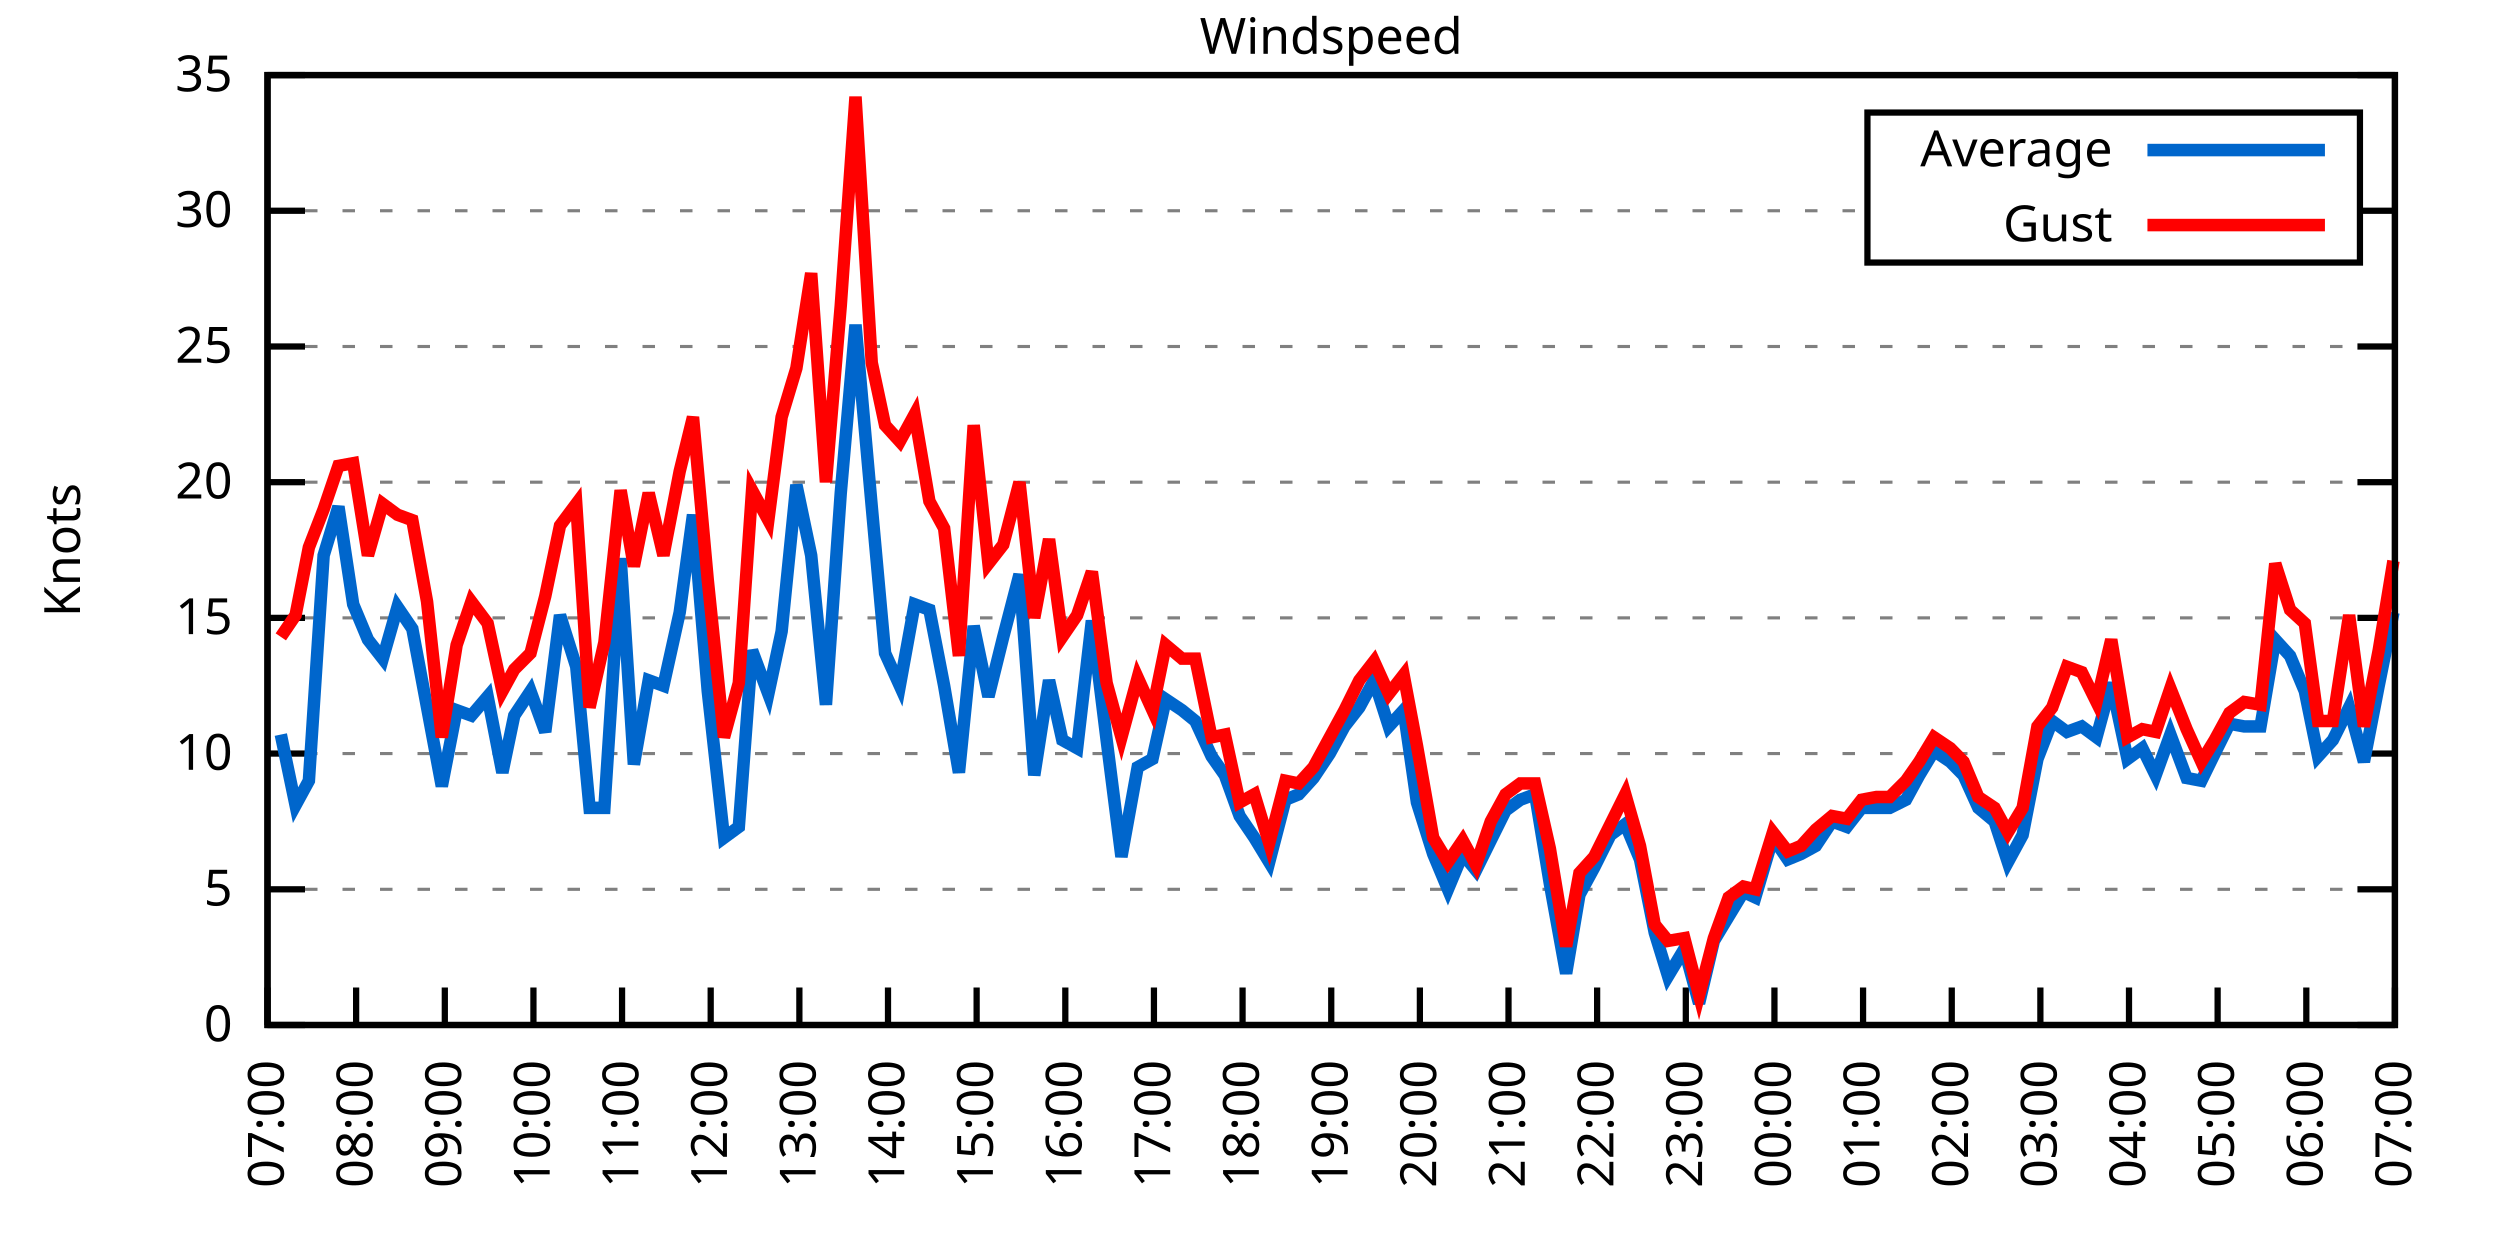
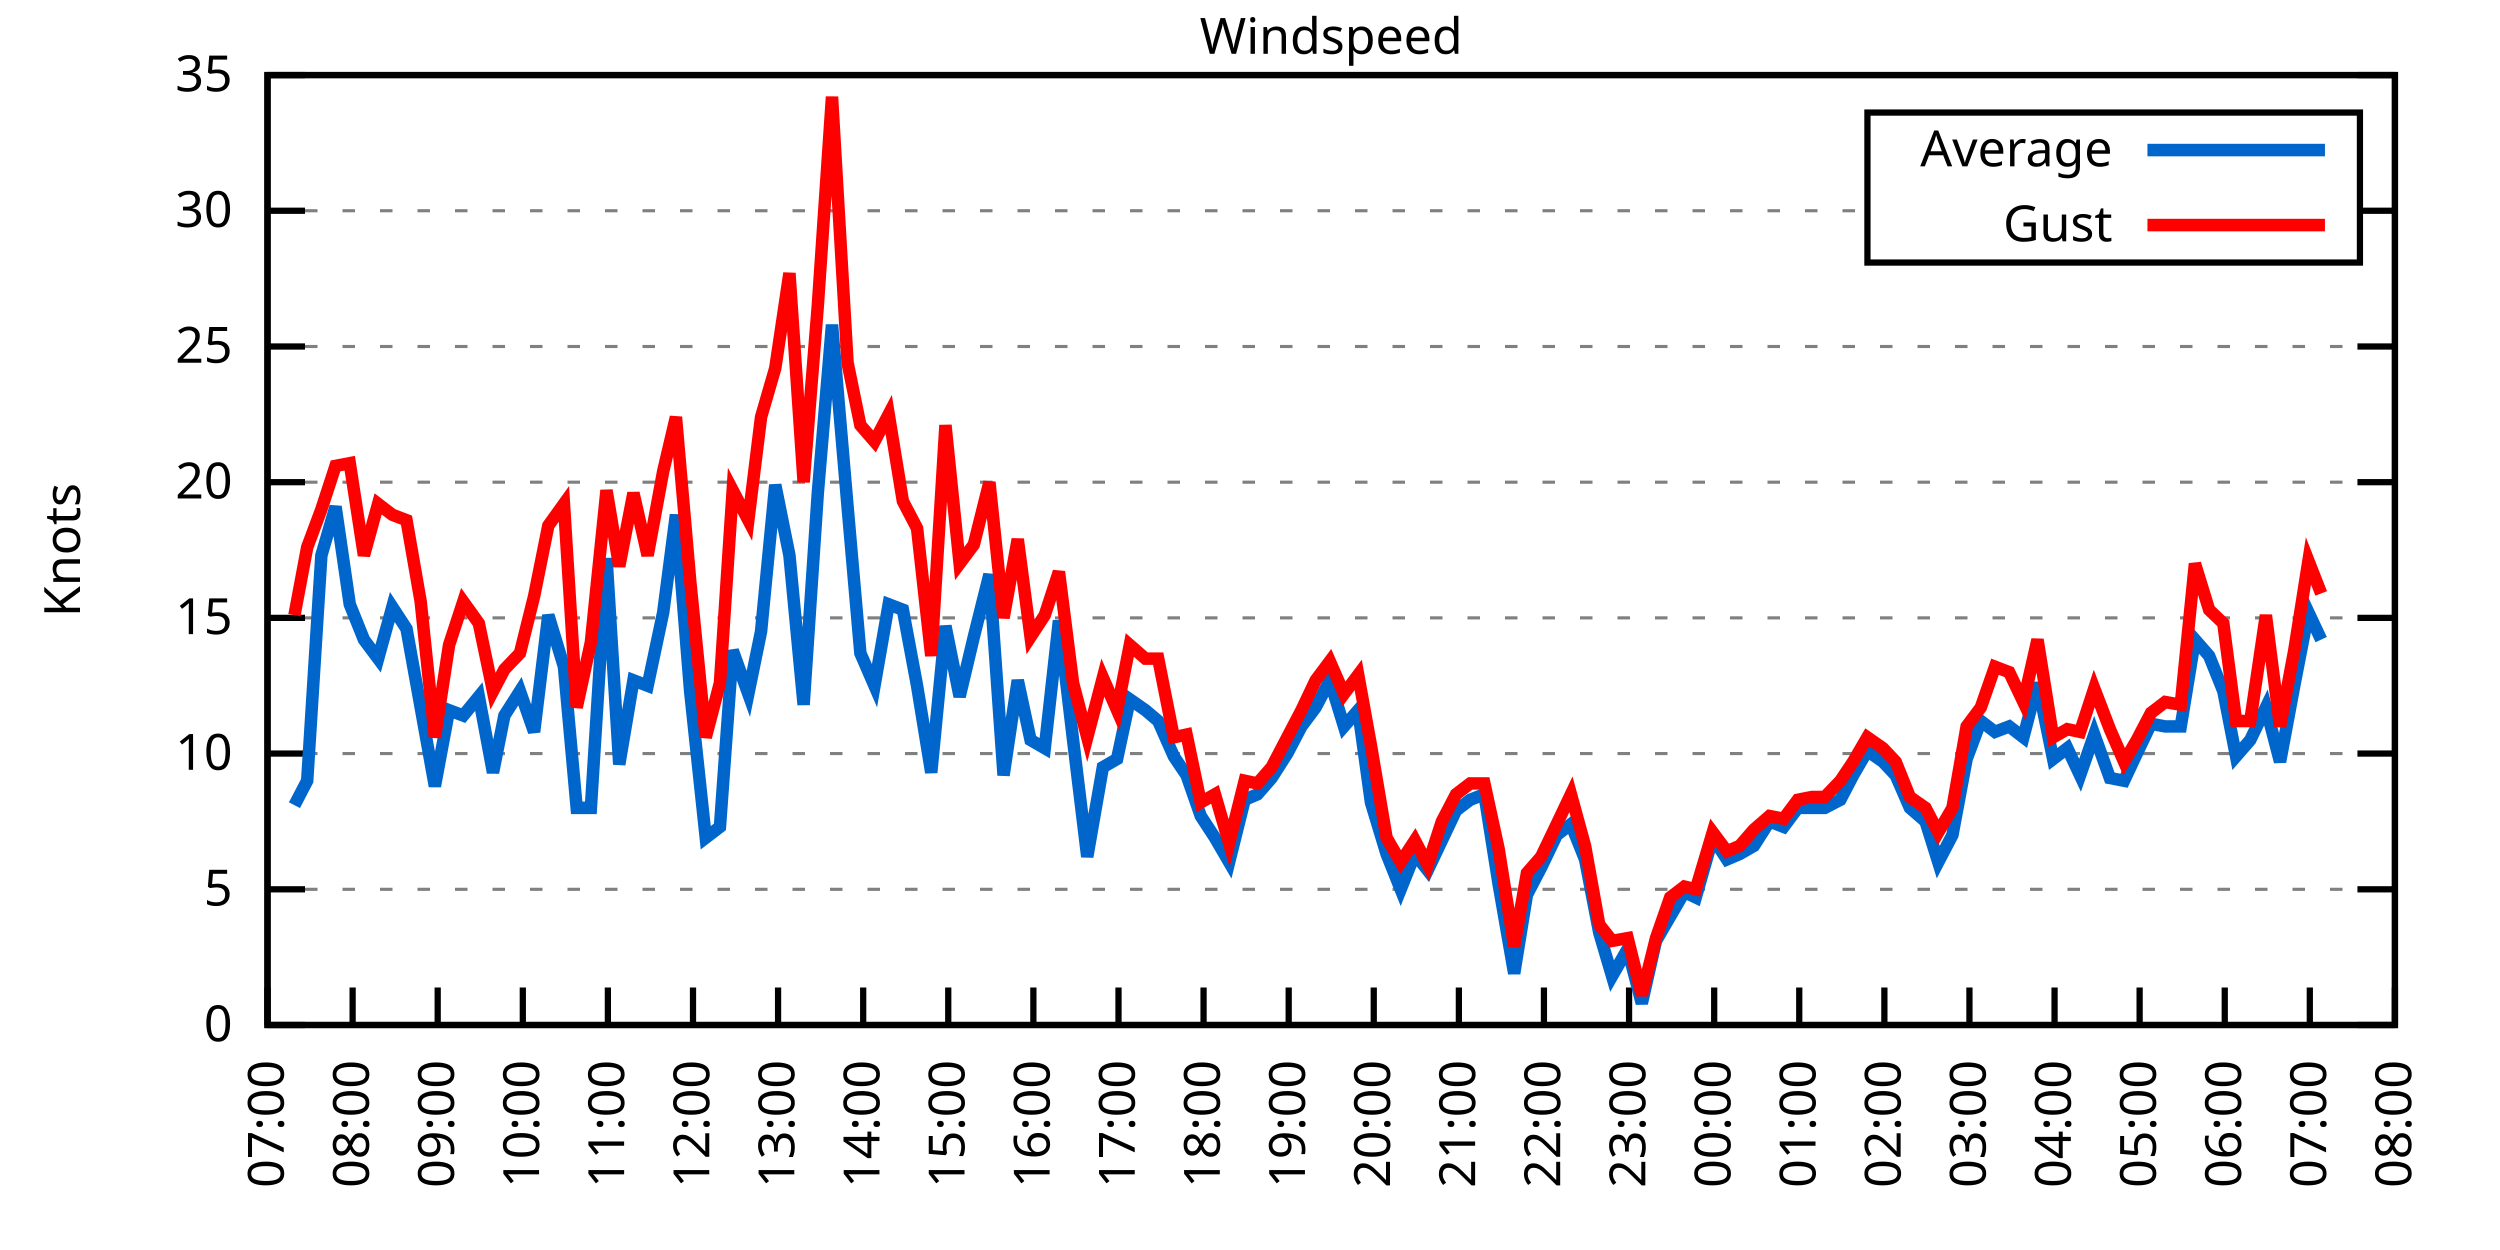
<svg xmlns="http://www.w3.org/2000/svg" xmlns:xlink="http://www.w3.org/1999/xlink" width="400" height="200" viewBox="0 0 400 200">
  <g id="gnuplot_canvas">
    <rect x="0" y="0" width="400" height="200" fill="none" />
    <defs>
      <circle id="gpDot" r="0.5" stroke-width="0.5" stroke="currentColor" />
      <path id="gpPt0" stroke-width="0.333" stroke="currentColor" d="M-1,0 h2 M0,-1 v2" />
      <path id="gpPt1" stroke-width="0.333" stroke="currentColor" d="M-1,-1 L1,1 M1,-1 L-1,1" />
      <path id="gpPt2" stroke-width="0.333" stroke="currentColor" d="M-1,0 L1,0 M0,-1 L0,1 M-1,-1 L1,1 M-1,1 L1,-1" />
      <rect id="gpPt3" stroke-width="0.333" stroke="currentColor" x="-1" y="-1" width="2" height="2" />
      <rect id="gpPt4" stroke-width="0.333" stroke="currentColor" fill="currentColor" x="-1" y="-1" width="2" height="2" />
      <circle id="gpPt5" stroke-width="0.333" stroke="currentColor" cx="0" cy="0" r="1" />
      <use xlink:href="#gpPt5" id="gpPt6" fill="currentColor" stroke="none" />
      <path id="gpPt7" stroke-width="0.333" stroke="currentColor" d="M0,-1.33 L-1.33,0.67 L1.33,0.67 z" />
      <use xlink:href="#gpPt7" id="gpPt8" fill="currentColor" stroke="none" />
      <use xlink:href="#gpPt7" id="gpPt9" stroke="currentColor" transform="rotate(180)" />
      <use xlink:href="#gpPt9" id="gpPt10" fill="currentColor" stroke="none" />
      <use xlink:href="#gpPt3" id="gpPt11" stroke="currentColor" transform="rotate(45)" />
      <use xlink:href="#gpPt11" id="gpPt12" fill="currentColor" stroke="none" />
      <path id="gpPt13" stroke-width="0.333" stroke="currentColor" d="M0,1.330 L1.265,0.411 L0.782,-1.067 L-0.782,-1.076 L-1.265,0.411 z" />
      <use xlink:href="#gpPt13" id="gpPt14" fill="currentColor" stroke="none" />
      <filter id="textbox" filterUnits="objectBoundingBox" x="0" y="0" height="1" width="1">
        <feFlood flood-color="white" flood-opacity="1" result="bgnd" />
        <feComposite in="SourceGraphic" in2="bgnd" operator="atop" />
      </filter>
      <filter id="greybox" filterUnits="objectBoundingBox" x="0" y="0" height="1" width="1">
        <feFlood flood-color="lightgrey" flood-opacity="1" result="grey" />
        <feComposite in="SourceGraphic" in2="grey" operator="atop" />
      </filter>
    </defs>
    <g fill="none" color="white" stroke="currentColor" stroke-width="1.00" stroke-linecap="butt" stroke-linejoin="miter">
</g>
    <g fill="none" color="black" stroke="currentColor" stroke-width="1.00" stroke-linecap="butt" stroke-linejoin="miter">
      <g stroke="none" shape-rendering="crispEdges">
        <polygon fill="rgb(255, 255, 255)" points="42.80,164.00 383.18,164.00 383.18,12.02 42.80,12.02 " />
      </g>
    </g>
    <g fill="none" color="black" stroke="currentColor" stroke-width="1.00" stroke-linecap="butt" stroke-linejoin="miter">
</g>
    <g fill="none" color="black" stroke="black" stroke-width="0.50" stroke-linecap="butt" stroke-linejoin="miter">
</g>
    <g fill="none" color="gray" stroke="currentColor" stroke-width="0.50" stroke-linecap="butt" stroke-linejoin="miter">
      <path stroke="gray" stroke-dasharray="2,4" class="gridline" d="M42.80,164.00 L383.19,164.00  " />
    </g>
    <g fill="none" color="gray" stroke="gray" stroke-width="1.00" stroke-linecap="butt" stroke-linejoin="miter">
</g>
    <g fill="none" color="black" stroke="currentColor" stroke-width="1.00" stroke-linecap="butt" stroke-linejoin="miter">
      <path stroke="black" d="M42.80,164.00 L48.80,164.00 M383.19,164.00 L377.19,164.00  " />
      <g transform="translate(37.20,166.60)" stroke="none" fill="black" font-family="Sans" font-size="8.00" text-anchor="end">
        <text>
          <tspan font-family="Sans"> 0</tspan>
        </text>
      </g>
    </g>
    <g fill="none" color="black" stroke="currentColor" stroke-width="1.00" stroke-linecap="butt" stroke-linejoin="miter">
</g>
    <g fill="none" color="black" stroke="black" stroke-width="0.50" stroke-linecap="butt" stroke-linejoin="miter">
</g>
    <g fill="none" color="gray" stroke="currentColor" stroke-width="0.50" stroke-linecap="butt" stroke-linejoin="miter">
      <path stroke="gray" stroke-dasharray="2,4" class="gridline" d="M42.80,142.29 L383.19,142.29  " />
    </g>
    <g fill="none" color="gray" stroke="gray" stroke-width="1.00" stroke-linecap="butt" stroke-linejoin="miter">
</g>
    <g fill="none" color="black" stroke="currentColor" stroke-width="1.00" stroke-linecap="butt" stroke-linejoin="miter">
      <path stroke="black" d="M42.80,142.29 L48.80,142.29 M383.19,142.29 L377.19,142.29  " />
      <g transform="translate(37.20,144.89)" stroke="none" fill="black" font-family="Sans" font-size="8.00" text-anchor="end">
        <text>
          <tspan font-family="Sans"> 5</tspan>
        </text>
      </g>
    </g>
    <g fill="none" color="black" stroke="currentColor" stroke-width="1.00" stroke-linecap="butt" stroke-linejoin="miter">
</g>
    <g fill="none" color="black" stroke="black" stroke-width="0.50" stroke-linecap="butt" stroke-linejoin="miter">
</g>
    <g fill="none" color="gray" stroke="currentColor" stroke-width="0.50" stroke-linecap="butt" stroke-linejoin="miter">
      <path stroke="gray" stroke-dasharray="2,4" class="gridline" d="M42.80,120.57 L383.19,120.57  " />
    </g>
    <g fill="none" color="gray" stroke="gray" stroke-width="1.00" stroke-linecap="butt" stroke-linejoin="miter">
</g>
    <g fill="none" color="black" stroke="currentColor" stroke-width="1.00" stroke-linecap="butt" stroke-linejoin="miter">
      <path stroke="black" d="M42.80,120.57 L48.80,120.57 M383.19,120.57 L377.19,120.57  " />
      <g transform="translate(37.20,123.17)" stroke="none" fill="black" font-family="Sans" font-size="8.00" text-anchor="end">
        <text>
          <tspan font-family="Sans"> 10</tspan>
        </text>
      </g>
    </g>
    <g fill="none" color="black" stroke="currentColor" stroke-width="1.00" stroke-linecap="butt" stroke-linejoin="miter">
</g>
    <g fill="none" color="black" stroke="black" stroke-width="0.50" stroke-linecap="butt" stroke-linejoin="miter">
</g>
    <g fill="none" color="gray" stroke="currentColor" stroke-width="0.50" stroke-linecap="butt" stroke-linejoin="miter">
      <path stroke="gray" stroke-dasharray="2,4" class="gridline" d="M42.80,98.86 L383.19,98.86  " />
    </g>
    <g fill="none" color="gray" stroke="gray" stroke-width="1.00" stroke-linecap="butt" stroke-linejoin="miter">
</g>
    <g fill="none" color="black" stroke="currentColor" stroke-width="1.00" stroke-linecap="butt" stroke-linejoin="miter">
      <path stroke="black" d="M42.80,98.86 L48.80,98.86 M383.19,98.86 L377.19,98.86  " />
      <g transform="translate(37.20,101.46)" stroke="none" fill="black" font-family="Sans" font-size="8.00" text-anchor="end">
        <text>
          <tspan font-family="Sans"> 15</tspan>
        </text>
      </g>
    </g>
    <g fill="none" color="black" stroke="currentColor" stroke-width="1.00" stroke-linecap="butt" stroke-linejoin="miter">
</g>
    <g fill="none" color="black" stroke="black" stroke-width="0.50" stroke-linecap="butt" stroke-linejoin="miter">
</g>
    <g fill="none" color="gray" stroke="currentColor" stroke-width="0.50" stroke-linecap="butt" stroke-linejoin="miter">
      <path stroke="gray" stroke-dasharray="2,4" class="gridline" d="M42.80,77.15 L383.19,77.15  " />
    </g>
    <g fill="none" color="gray" stroke="gray" stroke-width="1.00" stroke-linecap="butt" stroke-linejoin="miter">
</g>
    <g fill="none" color="black" stroke="currentColor" stroke-width="1.00" stroke-linecap="butt" stroke-linejoin="miter">
      <path stroke="black" d="M42.80,77.15 L48.80,77.15 M383.19,77.15 L377.19,77.15  " />
      <g transform="translate(37.20,79.75)" stroke="none" fill="black" font-family="Sans" font-size="8.00" text-anchor="end">
        <text>
          <tspan font-family="Sans"> 20</tspan>
        </text>
      </g>
    </g>
    <g fill="none" color="black" stroke="currentColor" stroke-width="1.00" stroke-linecap="butt" stroke-linejoin="miter">
</g>
    <g fill="none" color="black" stroke="black" stroke-width="0.50" stroke-linecap="butt" stroke-linejoin="miter">
</g>
    <g fill="none" color="gray" stroke="currentColor" stroke-width="0.50" stroke-linecap="butt" stroke-linejoin="miter">
      <path stroke="gray" stroke-dasharray="2,4" class="gridline" d="M42.80,55.44 L383.19,55.44  " />
    </g>
    <g fill="none" color="gray" stroke="gray" stroke-width="1.00" stroke-linecap="butt" stroke-linejoin="miter">
</g>
    <g fill="none" color="black" stroke="currentColor" stroke-width="1.00" stroke-linecap="butt" stroke-linejoin="miter">
      <path stroke="black" d="M42.80,55.44 L48.80,55.44 M383.19,55.44 L377.19,55.44  " />
      <g transform="translate(37.20,58.04)" stroke="none" fill="black" font-family="Sans" font-size="8.00" text-anchor="end">
        <text>
          <tspan font-family="Sans"> 25</tspan>
        </text>
      </g>
    </g>
    <g fill="none" color="black" stroke="currentColor" stroke-width="1.00" stroke-linecap="butt" stroke-linejoin="miter">
</g>
    <g fill="none" color="black" stroke="black" stroke-width="0.50" stroke-linecap="butt" stroke-linejoin="miter">
</g>
    <g fill="none" color="gray" stroke="currentColor" stroke-width="0.50" stroke-linecap="butt" stroke-linejoin="miter">
      <path stroke="gray" stroke-dasharray="2,4" class="gridline" d="M42.80,33.72 L298.79,33.72 M377.59,33.72 L383.19,33.72  " />
    </g>
    <g fill="none" color="gray" stroke="gray" stroke-width="1.00" stroke-linecap="butt" stroke-linejoin="miter">
</g>
    <g fill="none" color="black" stroke="currentColor" stroke-width="1.00" stroke-linecap="butt" stroke-linejoin="miter">
      <path stroke="black" d="M42.80,33.72 L48.80,33.72 M383.19,33.72 L377.19,33.72  " />
      <g transform="translate(37.20,36.32)" stroke="none" fill="black" font-family="Sans" font-size="8.00" text-anchor="end">
        <text>
          <tspan font-family="Sans"> 30</tspan>
        </text>
      </g>
    </g>
    <g fill="none" color="black" stroke="currentColor" stroke-width="1.00" stroke-linecap="butt" stroke-linejoin="miter">
</g>
    <g fill="none" color="black" stroke="black" stroke-width="0.50" stroke-linecap="butt" stroke-linejoin="miter">
</g>
    <g fill="none" color="gray" stroke="currentColor" stroke-width="0.50" stroke-linecap="butt" stroke-linejoin="miter">
      <path stroke="gray" stroke-dasharray="2,4" class="gridline" d="M42.80,12.01 L383.19,12.01  " />
    </g>
    <g fill="none" color="gray" stroke="gray" stroke-width="1.00" stroke-linecap="butt" stroke-linejoin="miter">
</g>
    <g fill="none" color="black" stroke="currentColor" stroke-width="1.00" stroke-linecap="butt" stroke-linejoin="miter">
      <path stroke="black" d="M42.80,12.01 L48.80,12.01 M383.19,12.01 L377.19,12.01  " />
      <g transform="translate(37.20,14.61)" stroke="none" fill="black" font-family="Sans" font-size="8.00" text-anchor="end">
        <text>
          <tspan font-family="Sans"> 35</tspan>
        </text>
      </g>
    </g>
    <g fill="none" color="black" stroke="currentColor" stroke-width="1.00" stroke-linecap="butt" stroke-linejoin="miter">
      <path stroke="black" d="M42.80,164.00 L42.80,158.00  " />
      <g transform="translate(45.40,169.60) rotate(270.00)" stroke="none" fill="black" font-family="Sans" font-size="8.00" text-anchor="end">
        <text>
          <tspan font-family="Sans">07:00</tspan>
        </text>
      </g>
    </g>
    <g fill="none" color="black" stroke="currentColor" stroke-width="1.00" stroke-linecap="butt" stroke-linejoin="miter">
-       <path stroke="black" d="M56.98,164.00 L56.98,158.00  " />
-       <g transform="translate(59.58,169.60) rotate(270.00)" stroke="none" fill="black" font-family="Sans" font-size="8.00" text-anchor="end">
+       <path stroke="black" d="M56.42,164.00 L56.42,158.00  " />
+       <g transform="translate(59.02,169.60) rotate(270.00)" stroke="none" fill="black" font-family="Sans" font-size="8.00" text-anchor="end">
        <text>
          <tspan font-family="Sans">08:00</tspan>
        </text>
      </g>
    </g>
    <g fill="none" color="black" stroke="currentColor" stroke-width="1.00" stroke-linecap="butt" stroke-linejoin="miter">
-       <path stroke="black" d="M71.17,164.00 L71.17,158.00  " />
-       <g transform="translate(73.77,169.60) rotate(270.00)" stroke="none" fill="black" font-family="Sans" font-size="8.00" text-anchor="end">
+       <path stroke="black" d="M70.03,164.00 L70.03,158.00  " />
+       <g transform="translate(72.63,169.60) rotate(270.00)" stroke="none" fill="black" font-family="Sans" font-size="8.00" text-anchor="end">
        <text>
          <tspan font-family="Sans">09:00</tspan>
        </text>
      </g>
    </g>
    <g fill="none" color="black" stroke="currentColor" stroke-width="1.00" stroke-linecap="butt" stroke-linejoin="miter">
-       <path stroke="black" d="M85.35,164.00 L85.35,158.00  " />
-       <g transform="translate(87.95,169.60) rotate(270.00)" stroke="none" fill="black" font-family="Sans" font-size="8.00" text-anchor="end">
+       <path stroke="black" d="M83.65,164.00 L83.65,158.00  " />
+       <g transform="translate(86.25,169.60) rotate(270.00)" stroke="none" fill="black" font-family="Sans" font-size="8.00" text-anchor="end">
        <text>
          <tspan font-family="Sans">10:00</tspan>
        </text>
      </g>
    </g>
    <g fill="none" color="black" stroke="currentColor" stroke-width="1.00" stroke-linecap="butt" stroke-linejoin="miter">
-       <path stroke="black" d="M99.53,164.00 L99.53,158.00  " />
-       <g transform="translate(102.13,169.60) rotate(270.00)" stroke="none" fill="black" font-family="Sans" font-size="8.00" text-anchor="end">
+       <path stroke="black" d="M97.26,164.00 L97.26,158.00  " />
+       <g transform="translate(99.86,169.60) rotate(270.00)" stroke="none" fill="black" font-family="Sans" font-size="8.00" text-anchor="end">
        <text>
          <tspan font-family="Sans">11:00</tspan>
        </text>
      </g>
    </g>
    <g fill="none" color="black" stroke="currentColor" stroke-width="1.00" stroke-linecap="butt" stroke-linejoin="miter">
-       <path stroke="black" d="M113.71,164.00 L113.71,158.00  " />
-       <g transform="translate(116.31,169.60) rotate(270.00)" stroke="none" fill="black" font-family="Sans" font-size="8.00" text-anchor="end">
+       <path stroke="black" d="M110.88,164.00 L110.88,158.00  " />
+       <g transform="translate(113.48,169.60) rotate(270.00)" stroke="none" fill="black" font-family="Sans" font-size="8.00" text-anchor="end">
        <text>
          <tspan font-family="Sans">12:00</tspan>
        </text>
      </g>
    </g>
    <g fill="none" color="black" stroke="currentColor" stroke-width="1.00" stroke-linecap="butt" stroke-linejoin="miter">
-       <path stroke="black" d="M127.90,164.00 L127.90,158.00  " />
-       <g transform="translate(130.50,169.60) rotate(270.00)" stroke="none" fill="black" font-family="Sans" font-size="8.00" text-anchor="end">
+       <path stroke="black" d="M124.49,164.00 L124.49,158.00  " />
+       <g transform="translate(127.09,169.60) rotate(270.00)" stroke="none" fill="black" font-family="Sans" font-size="8.00" text-anchor="end">
        <text>
          <tspan font-family="Sans">13:00</tspan>
        </text>
      </g>
    </g>
    <g fill="none" color="black" stroke="currentColor" stroke-width="1.00" stroke-linecap="butt" stroke-linejoin="miter">
-       <path stroke="black" d="M142.08,164.00 L142.08,158.00  " />
-       <g transform="translate(144.68,169.60) rotate(270.00)" stroke="none" fill="black" font-family="Sans" font-size="8.00" text-anchor="end">
+       <path stroke="black" d="M138.11,164.00 L138.11,158.00  " />
+       <g transform="translate(140.71,169.60) rotate(270.00)" stroke="none" fill="black" font-family="Sans" font-size="8.00" text-anchor="end">
        <text>
          <tspan font-family="Sans">14:00</tspan>
        </text>
      </g>
    </g>
    <g fill="none" color="black" stroke="currentColor" stroke-width="1.00" stroke-linecap="butt" stroke-linejoin="miter">
-       <path stroke="black" d="M156.26,164.00 L156.26,158.00  " />
-       <g transform="translate(158.86,169.60) rotate(270.00)" stroke="none" fill="black" font-family="Sans" font-size="8.00" text-anchor="end">
+       <path stroke="black" d="M151.72,164.00 L151.72,158.00  " />
+       <g transform="translate(154.32,169.60) rotate(270.00)" stroke="none" fill="black" font-family="Sans" font-size="8.00" text-anchor="end">
        <text>
          <tspan font-family="Sans">15:00</tspan>
        </text>
      </g>
    </g>
    <g fill="none" color="black" stroke="currentColor" stroke-width="1.00" stroke-linecap="butt" stroke-linejoin="miter">
-       <path stroke="black" d="M170.45,164.00 L170.45,158.00  " />
-       <g transform="translate(173.05,169.60) rotate(270.00)" stroke="none" fill="black" font-family="Sans" font-size="8.00" text-anchor="end">
+       <path stroke="black" d="M165.34,164.00 L165.34,158.00  " />
+       <g transform="translate(167.94,169.60) rotate(270.00)" stroke="none" fill="black" font-family="Sans" font-size="8.00" text-anchor="end">
        <text>
          <tspan font-family="Sans">16:00</tspan>
        </text>
      </g>
    </g>
    <g fill="none" color="black" stroke="currentColor" stroke-width="1.00" stroke-linecap="butt" stroke-linejoin="miter">
-       <path stroke="black" d="M184.63,164.00 L184.63,158.00  " />
-       <g transform="translate(187.23,169.60) rotate(270.00)" stroke="none" fill="black" font-family="Sans" font-size="8.00" text-anchor="end">
+       <path stroke="black" d="M178.96,164.00 L178.96,158.00  " />
+       <g transform="translate(181.56,169.60) rotate(270.00)" stroke="none" fill="black" font-family="Sans" font-size="8.00" text-anchor="end">
        <text>
          <tspan font-family="Sans">17:00</tspan>
        </text>
      </g>
    </g>
    <g fill="none" color="black" stroke="currentColor" stroke-width="1.00" stroke-linecap="butt" stroke-linejoin="miter">
-       <path stroke="black" d="M198.81,164.00 L198.81,158.00  " />
-       <g transform="translate(201.41,169.60) rotate(270.00)" stroke="none" fill="black" font-family="Sans" font-size="8.00" text-anchor="end">
+       <path stroke="black" d="M192.57,164.00 L192.57,158.00  " />
+       <g transform="translate(195.17,169.60) rotate(270.00)" stroke="none" fill="black" font-family="Sans" font-size="8.00" text-anchor="end">
        <text>
          <tspan font-family="Sans">18:00</tspan>
        </text>
      </g>
    </g>
    <g fill="none" color="black" stroke="currentColor" stroke-width="1.00" stroke-linecap="butt" stroke-linejoin="miter">
-       <path stroke="black" d="M213.00,164.00 L213.00,158.00  " />
-       <g transform="translate(215.60,169.60) rotate(270.00)" stroke="none" fill="black" font-family="Sans" font-size="8.00" text-anchor="end">
+       <path stroke="black" d="M206.19,164.00 L206.19,158.00  " />
+       <g transform="translate(208.79,169.60) rotate(270.00)" stroke="none" fill="black" font-family="Sans" font-size="8.00" text-anchor="end">
        <text>
          <tspan font-family="Sans">19:00</tspan>
        </text>
      </g>
    </g>
    <g fill="none" color="black" stroke="currentColor" stroke-width="1.00" stroke-linecap="butt" stroke-linejoin="miter">
-       <path stroke="black" d="M227.18,164.00 L227.18,158.00  " />
-       <g transform="translate(229.78,169.60) rotate(270.00)" stroke="none" fill="black" font-family="Sans" font-size="8.00" text-anchor="end">
+       <path stroke="black" d="M219.80,164.00 L219.80,158.00  " />
+       <g transform="translate(222.40,169.60) rotate(270.00)" stroke="none" fill="black" font-family="Sans" font-size="8.00" text-anchor="end">
        <text>
          <tspan font-family="Sans">20:00</tspan>
        </text>
      </g>
    </g>
    <g fill="none" color="black" stroke="currentColor" stroke-width="1.00" stroke-linecap="butt" stroke-linejoin="miter">
-       <path stroke="black" d="M241.36,164.00 L241.36,158.00  " />
-       <g transform="translate(243.96,169.60) rotate(270.00)" stroke="none" fill="black" font-family="Sans" font-size="8.00" text-anchor="end">
+       <path stroke="black" d="M233.42,164.00 L233.42,158.00  " />
+       <g transform="translate(236.02,169.60) rotate(270.00)" stroke="none" fill="black" font-family="Sans" font-size="8.00" text-anchor="end">
        <text>
          <tspan font-family="Sans">21:00</tspan>
        </text>
      </g>
    </g>
    <g fill="none" color="black" stroke="currentColor" stroke-width="1.00" stroke-linecap="butt" stroke-linejoin="miter">
-       <path stroke="black" d="M255.54,164.00 L255.54,158.00  " />
-       <g transform="translate(258.14,169.60) rotate(270.00)" stroke="none" fill="black" font-family="Sans" font-size="8.00" text-anchor="end">
+       <path stroke="black" d="M247.03,164.00 L247.03,158.00  " />
+       <g transform="translate(249.63,169.60) rotate(270.00)" stroke="none" fill="black" font-family="Sans" font-size="8.00" text-anchor="end">
        <text>
          <tspan font-family="Sans">22:00</tspan>
        </text>
      </g>
    </g>
    <g fill="none" color="black" stroke="currentColor" stroke-width="1.00" stroke-linecap="butt" stroke-linejoin="miter">
-       <path stroke="black" d="M269.73,164.00 L269.73,158.00  " />
-       <g transform="translate(272.33,169.60) rotate(270.00)" stroke="none" fill="black" font-family="Sans" font-size="8.00" text-anchor="end">
+       <path stroke="black" d="M260.65,164.00 L260.65,158.00  " />
+       <g transform="translate(263.25,169.60) rotate(270.00)" stroke="none" fill="black" font-family="Sans" font-size="8.00" text-anchor="end">
        <text>
          <tspan font-family="Sans">23:00</tspan>
        </text>
      </g>
    </g>
    <g fill="none" color="black" stroke="currentColor" stroke-width="1.00" stroke-linecap="butt" stroke-linejoin="miter">
-       <path stroke="black" d="M283.91,164.00 L283.91,158.00  " />
-       <g transform="translate(286.51,169.60) rotate(270.00)" stroke="none" fill="black" font-family="Sans" font-size="8.00" text-anchor="end">
+       <path stroke="black" d="M274.27,164.00 L274.27,158.00  " />
+       <g transform="translate(276.87,169.60) rotate(270.00)" stroke="none" fill="black" font-family="Sans" font-size="8.00" text-anchor="end">
        <text>
          <tspan font-family="Sans">00:00</tspan>
        </text>
      </g>
    </g>
    <g fill="none" color="black" stroke="currentColor" stroke-width="1.00" stroke-linecap="butt" stroke-linejoin="miter">
-       <path stroke="black" d="M298.09,164.00 L298.09,158.00  " />
-       <g transform="translate(300.69,169.60) rotate(270.00)" stroke="none" fill="black" font-family="Sans" font-size="8.00" text-anchor="end">
+       <path stroke="black" d="M287.88,164.00 L287.88,158.00  " />
+       <g transform="translate(290.48,169.60) rotate(270.00)" stroke="none" fill="black" font-family="Sans" font-size="8.00" text-anchor="end">
        <text>
          <tspan font-family="Sans">01:00</tspan>
        </text>
      </g>
    </g>
    <g fill="none" color="black" stroke="currentColor" stroke-width="1.00" stroke-linecap="butt" stroke-linejoin="miter">
-       <path stroke="black" d="M312.28,164.00 L312.28,158.00  " />
-       <g transform="translate(314.88,169.60) rotate(270.00)" stroke="none" fill="black" font-family="Sans" font-size="8.00" text-anchor="end">
+       <path stroke="black" d="M301.50,164.00 L301.50,158.00  " />
+       <g transform="translate(304.10,169.60) rotate(270.00)" stroke="none" fill="black" font-family="Sans" font-size="8.00" text-anchor="end">
        <text>
          <tspan font-family="Sans">02:00</tspan>
        </text>
      </g>
    </g>
    <g fill="none" color="black" stroke="currentColor" stroke-width="1.00" stroke-linecap="butt" stroke-linejoin="miter">
-       <path stroke="black" d="M326.46,164.00 L326.46,158.00  " />
-       <g transform="translate(329.06,169.60) rotate(270.00)" stroke="none" fill="black" font-family="Sans" font-size="8.00" text-anchor="end">
+       <path stroke="black" d="M315.11,164.00 L315.11,158.00  " />
+       <g transform="translate(317.71,169.60) rotate(270.00)" stroke="none" fill="black" font-family="Sans" font-size="8.00" text-anchor="end">
        <text>
          <tspan font-family="Sans">03:00</tspan>
        </text>
      </g>
    </g>
    <g fill="none" color="black" stroke="currentColor" stroke-width="1.00" stroke-linecap="butt" stroke-linejoin="miter">
-       <path stroke="black" d="M340.64,164.00 L340.64,158.00  " />
-       <g transform="translate(343.24,169.60) rotate(270.00)" stroke="none" fill="black" font-family="Sans" font-size="8.00" text-anchor="end">
+       <path stroke="black" d="M328.73,164.00 L328.73,158.00  " />
+       <g transform="translate(331.33,169.60) rotate(270.00)" stroke="none" fill="black" font-family="Sans" font-size="8.00" text-anchor="end">
        <text>
          <tspan font-family="Sans">04:00</tspan>
        </text>
      </g>
    </g>
    <g fill="none" color="black" stroke="currentColor" stroke-width="1.00" stroke-linecap="butt" stroke-linejoin="miter">
-       <path stroke="black" d="M354.82,164.00 L354.82,158.00  " />
-       <g transform="translate(357.42,169.60) rotate(270.00)" stroke="none" fill="black" font-family="Sans" font-size="8.00" text-anchor="end">
+       <path stroke="black" d="M342.34,164.00 L342.34,158.00  " />
+       <g transform="translate(344.94,169.60) rotate(270.00)" stroke="none" fill="black" font-family="Sans" font-size="8.00" text-anchor="end">
        <text>
          <tspan font-family="Sans">05:00</tspan>
        </text>
      </g>
    </g>
    <g fill="none" color="black" stroke="currentColor" stroke-width="1.00" stroke-linecap="butt" stroke-linejoin="miter">
-       <path stroke="black" d="M369.01,164.00 L369.01,158.00  " />
-       <g transform="translate(371.61,169.60) rotate(270.00)" stroke="none" fill="black" font-family="Sans" font-size="8.00" text-anchor="end">
+       <path stroke="black" d="M355.96,164.00 L355.96,158.00  " />
+       <g transform="translate(358.56,169.60) rotate(270.00)" stroke="none" fill="black" font-family="Sans" font-size="8.00" text-anchor="end">
        <text>
          <tspan font-family="Sans">06:00</tspan>
+         </text>
+       </g>
+     </g>
+     <g fill="none" color="black" stroke="currentColor" stroke-width="1.00" stroke-linecap="butt" stroke-linejoin="miter">
+       <path stroke="black" d="M369.57,164.00 L369.57,158.00  " />
+       <g transform="translate(372.17,169.60) rotate(270.00)" stroke="none" fill="black" font-family="Sans" font-size="8.00" text-anchor="end">
+         <text>
+           <tspan font-family="Sans">07:00</tspan>
        </text>
      </g>
    </g>
    <g fill="none" color="black" stroke="currentColor" stroke-width="1.00" stroke-linecap="butt" stroke-linejoin="miter">
      <path stroke="black" d="M383.19,164.00 L383.19,158.00  " />
      <g transform="translate(385.79,169.60) rotate(270.00)" stroke="none" fill="black" font-family="Sans" font-size="8.00" text-anchor="end">
        <text>
-           <tspan font-family="Sans">07:00</tspan>
+           <tspan font-family="Sans">08:00</tspan>
        </text>
      </g>
    </g>
    <g fill="none" color="black" stroke="currentColor" stroke-width="1.00" stroke-linecap="butt" stroke-linejoin="miter">
</g>
    <g fill="none" color="black" stroke="currentColor" stroke-width="1.00" stroke-linecap="butt" stroke-linejoin="miter">
      <path stroke="black" d="M42.80,12.01 L42.80,164.00 L383.19,164.00 L383.19,12.01 L42.80,12.01 Z  " />
    </g>
    <g fill="none" color="black" stroke="currentColor" stroke-width="1.00" stroke-linecap="butt" stroke-linejoin="miter">
</g>
    <g fill="none" color="black" stroke="currentColor" stroke-width="1.00" stroke-linecap="butt" stroke-linejoin="miter">
      <path stroke="black" d="M298.79,42.01 L298.79,18.01 L377.59,18.01 L377.59,42.01 L298.79,42.01 Z  " />
    </g>
    <g id="Windspeed_plot_1">
      <g fill="none" color="white" stroke="black" stroke-width="2.00" stroke-linecap="butt" stroke-linejoin="miter">
</g>
      <g fill="none" color="black" stroke="currentColor" stroke-width="2.00" stroke-linecap="butt" stroke-linejoin="miter">
        <g transform="translate(337.99,26.61)" stroke="none" fill="black" font-family="Sans" font-size="8.00" text-anchor="end">
          <text>
            <tspan font-family="Sans">Average</tspan>
          </text>
        </g>
      </g>
      <g fill="none" color="black" stroke="currentColor" stroke-width="2.00" stroke-linecap="butt" stroke-linejoin="miter">
-         <path stroke="rgb(  0, 102, 204)" d="M343.59,24.01 L371.99,24.01 M44.93,117.53 L47.29,128.83 L49.42,124.92 L51.78,88.87 L54.15,81.06 L56.51,96.69   L58.87,102.34 L61.24,105.38 L63.60,97.12 L65.97,100.60 L68.33,113.19 L70.69,125.79 L73.06,113.63 L75.42,114.49   L78.02,111.45 L80.38,123.61 L82.28,114.49 L84.88,110.59 L87.24,117.10 L89.60,98.43 L92.20,106.68 L94.33,129.26   L96.70,129.26 L99.30,89.31 L101.42,122.31 L103.79,108.85 L106.15,109.72 L108.75,97.99 L110.88,82.36 L113.24,110.59   L115.84,134.04 L118.21,132.30 L120.33,104.07 L122.93,111.02 L125.06,101.03 L127.42,77.58 L129.79,88.87 L132.15,112.76   L134.52,78.89 L136.88,51.96 L139.48,81.06 L141.61,104.51 L143.97,109.72 L146.34,96.69 L148.70,97.56 L151.06,109.72   L153.43,123.61 L155.79,100.16 L158.15,111.45 L160.52,101.90 L163.12,91.91 L165.48,124.05 L167.85,108.85 L169.97,118.40   L172.34,119.71 L174.70,99.30 L177.06,118.40 L179.43,137.08 L182.03,122.75 L184.39,121.44 L186.52,111.89 L189.12,113.63   L191.25,115.36 L193.85,121.01 L195.98,124.05 L198.34,130.56 L200.70,134.04 L203.07,137.94 L205.67,127.96 L207.79,127.09   L210.16,124.48 L212.76,120.57 L215.12,116.23 L217.49,113.19 L219.85,108.85 L222.21,116.23 L224.58,113.63 L226.71,128.39   L229.31,136.64 L231.67,142.29 L234.03,136.64 L236.16,139.25 L238.52,134.47 L240.89,129.69 L243.25,127.96 L245.62,127.09   L247.98,141.42 L250.58,155.75 L252.71,143.16 L255.07,138.81 L257.67,133.60 L260.04,131.86 L262.40,137.51 L264.76,149.24   L266.89,156.18 L269.49,151.84 L271.85,160.53 L274.22,150.54 L276.58,146.63 L278.95,142.72 L280.84,143.59 L283.67,134.04   L286.04,137.51 L288.16,136.64 L290.53,135.34 L293.13,131.43 L295.49,132.30 L297.86,129.26 L300.22,129.26 L302.35,129.26   L304.95,127.96 L307.08,124.05 L309.44,120.14 L312.04,121.88 L314.17,124.05 L316.53,129.26 L319.13,131.43 L321.26,137.94   L323.62,133.60 L325.99,121.44 L328.35,115.36 L330.71,117.10 L333.08,116.23 L335.44,117.97 L337.80,109.28 L340.40,121.44   L342.77,119.71 L344.90,124.05 L347.26,117.53 L349.86,124.48 L352.22,124.92 L354.35,120.57 L356.72,115.80 L359.08,116.23   L361.68,116.23 L364.04,102.34 L366.41,104.94 L368.77,110.59 L370.90,121.01 L373.26,118.40 L375.86,113.19 L378.23,121.88   L380.59,109.72 L382.95,97.99  " />
+         <path stroke="rgb(  0, 102, 204)" d="M343.59,24.01 L371.99,24.01 M47.11,128.83 L49.15,124.92 L51.42,88.87 L53.69,81.06 L55.96,96.69 L58.23,102.34   L60.50,105.38 L62.77,97.12 L65.04,100.60 L67.31,113.19 L69.58,125.79 L71.85,113.63 L74.12,114.49 L76.61,111.45   L78.88,123.61 L80.70,114.49 L83.19,110.59 L85.46,117.10 L87.73,98.43 L90.23,106.68 L92.27,129.26 L94.54,129.26   L97.04,89.31 L99.08,122.31 L101.35,108.85 L103.62,109.72 L106.11,97.99 L108.15,82.36 L110.42,110.59 L112.92,134.04   L115.19,132.30 L117.23,104.07 L119.73,111.02 L121.77,101.03 L124.04,77.58 L126.31,88.87 L128.58,112.76 L130.85,78.89   L133.12,51.96 L135.61,81.06 L137.66,104.51 L139.92,109.72 L142.19,96.69 L144.46,97.56 L146.73,109.72 L149.00,123.61   L151.27,100.16 L153.54,111.45 L155.81,101.90 L158.31,91.91 L160.57,124.05 L162.84,108.85 L164.89,118.40 L167.16,119.71   L169.43,99.30 L171.69,118.40 L173.96,137.08 L176.46,122.75 L178.73,121.44 L180.77,111.89 L183.27,113.63 L185.31,115.36   L187.81,121.01 L189.85,124.05 L192.12,130.56 L194.39,134.04 L196.66,137.94 L199.15,127.96 L201.19,127.09 L203.46,124.48   L205.96,120.57 L208.23,116.23 L210.50,113.19 L212.77,108.85 L215.04,116.23 L217.31,113.63 L219.35,128.39 L221.85,136.64   L224.11,142.29 L226.38,136.64 L228.43,139.25 L230.70,134.47 L232.96,129.69 L235.23,127.96 L237.50,127.09 L239.77,141.42   L242.27,155.75 L244.31,143.16 L246.58,138.81 L249.08,133.60 L251.35,131.86 L253.61,137.51 L255.88,149.24 L257.93,156.18   L260.42,151.84 L262.69,160.53 L264.96,150.54 L267.23,146.63 L269.50,142.72 L271.32,143.59 L274.04,134.04 L276.31,137.51   L278.35,136.64 L280.62,135.34 L283.12,131.43 L285.38,132.30 L287.65,129.26 L289.92,129.26 L291.97,129.26 L294.46,127.96   L296.50,124.05 L298.77,120.14 L301.27,121.88 L303.31,124.05 L305.58,129.26 L308.08,131.43 L310.12,137.94 L312.39,133.60   L314.66,121.44 L316.93,115.36 L319.20,117.10 L321.47,116.23 L323.74,117.97 L326.00,109.28 L328.50,121.44 L330.77,119.71   L332.81,124.05 L335.08,117.53 L337.58,124.48 L339.85,124.92 L341.89,120.57 L344.16,115.80 L346.43,116.23 L348.92,116.23   L351.19,102.34 L353.46,104.94 L355.73,110.59 L357.77,121.01 L360.04,118.40 L362.54,113.19 L364.81,121.88 L367.08,109.72   L369.35,97.99 L371.39,102.34  " />
      </g>
    </g>
    <g id="Windspeed_plot_2">
      <g fill="none" color="black" stroke="currentColor" stroke-width="2.00" stroke-linecap="butt" stroke-linejoin="miter">
        <g transform="translate(337.99,38.61)" stroke="none" fill="black" font-family="Sans" font-size="8.00" text-anchor="end">
          <text>
            <tspan font-family="Sans">Gust</tspan>
          </text>
        </g>
      </g>
      <g fill="none" color="black" stroke="currentColor" stroke-width="2.00" stroke-linecap="butt" stroke-linejoin="miter">
-         <path stroke="rgb(255,   0,   0)" d="M343.59,36.01 L371.99,36.01 M44.93,101.90 L47.29,98.43 L49.42,87.57 L51.78,81.49 L54.15,74.54 L56.51,74.11   L58.87,88.87 L61.24,80.62 L63.60,82.36 L65.97,83.23 L68.33,96.26 L70.69,117.97 L73.06,103.20 L75.42,96.26   L78.02,99.73 L80.38,110.59 L82.28,107.11 L84.88,104.51 L87.24,95.39 L89.60,84.10 L92.20,80.62 L94.33,113.19   L96.70,102.77 L99.30,78.45 L101.42,90.61 L103.79,78.89 L106.15,88.87 L108.75,75.41 L110.88,66.73 L113.24,92.78   L115.84,117.97 L118.21,109.28 L120.33,78.45 L122.93,83.23 L125.06,66.73 L127.42,58.91 L129.79,43.71 L132.15,77.15   L134.52,48.92 L136.88,15.48 L139.48,58.04 L141.61,68.03 L143.97,70.63 L146.34,66.29 L148.70,80.19 L151.06,84.53   L153.43,104.94 L155.79,68.03 L158.15,90.18 L160.52,87.14 L163.12,77.15 L165.48,98.86 L167.85,86.27 L169.97,101.90   L172.34,98.43 L174.70,91.48 L177.06,109.28 L179.43,117.97 L182.03,108.42 L184.39,113.63 L186.52,103.20 L189.12,105.38   L191.25,105.38 L193.85,117.97 L195.98,117.53 L198.34,128.39 L200.70,127.09 L203.07,134.90 L205.67,124.92 L207.79,125.35   L210.16,122.75 L212.76,117.97 L215.12,113.63 L217.49,108.85 L219.85,105.81 L222.21,111.02 L224.58,107.98 L226.71,119.27   L229.31,134.04 L231.67,137.94 L234.03,134.47 L236.16,138.38 L238.52,131.43 L240.89,127.09 L243.25,125.35 L245.62,125.35   L247.98,135.77 L250.58,151.41 L252.71,139.68 L255.07,137.08 L257.67,131.86 L260.04,127.09 L262.40,135.34 L264.76,147.93   L266.89,150.54 L269.49,150.10 L271.85,159.22 L274.22,150.10 L276.58,143.59 L278.95,141.85 L280.84,142.29 L283.67,133.17   L286.04,136.21 L288.16,135.34 L290.53,132.73 L293.13,130.56 L295.49,131.00 L297.86,127.96 L300.22,127.52 L302.35,127.52   L304.95,124.92 L307.08,121.88 L309.44,117.97 L312.04,119.71 L314.17,121.88 L316.53,127.52 L319.13,129.26 L321.26,133.17   L323.62,129.26 L325.99,116.23 L328.35,113.19 L330.71,106.68 L333.08,107.55 L335.44,112.32 L337.80,102.34 L340.40,117.97   L342.77,116.67 L344.90,117.10 L347.26,110.15 L349.86,116.67 L352.22,121.88 L354.35,118.40 L356.72,114.06 L359.08,112.32   L361.68,112.76 L364.04,90.18 L366.41,97.56 L368.77,99.73 L370.90,115.36 L373.26,115.36 L375.86,98.43 L378.23,116.23   L380.59,104.07 L382.95,89.74  " />
+         <path stroke="rgb(255,   0,   0)" d="M343.59,36.01 L371.99,36.01 M47.11,98.43 L49.15,87.57 L51.42,81.49 L53.69,74.54 L55.96,74.11 L58.23,88.87   L60.50,80.62 L62.77,82.36 L65.04,83.23 L67.31,96.26 L69.58,117.97 L71.85,103.20 L74.12,96.26 L76.61,99.73   L78.88,110.59 L80.70,107.11 L83.19,104.51 L85.46,95.39 L87.73,84.10 L90.23,80.62 L92.27,113.19 L94.54,102.77   L97.04,78.45 L99.08,90.61 L101.35,78.89 L103.62,88.87 L106.11,75.41 L108.15,66.73 L110.42,92.78 L112.92,117.97   L115.19,109.28 L117.23,78.45 L119.73,83.23 L121.77,66.73 L124.04,58.91 L126.31,43.71 L128.58,77.15 L130.85,48.92   L133.12,15.48 L135.61,58.04 L137.66,68.03 L139.92,70.63 L142.19,66.29 L144.46,80.19 L146.73,84.53 L149.00,104.94   L151.27,68.03 L153.54,90.18 L155.81,87.14 L158.31,77.15 L160.57,98.86 L162.84,86.27 L164.89,101.90 L167.16,98.43   L169.43,91.48 L171.69,109.28 L173.96,117.97 L176.46,108.42 L178.73,113.63 L180.77,103.20 L183.27,105.38 L185.31,105.38   L187.81,117.97 L189.85,117.53 L192.12,128.39 L194.39,127.09 L196.66,134.90 L199.15,124.92 L201.19,125.35 L203.46,122.75   L205.96,117.97 L208.23,113.63 L210.50,108.85 L212.77,105.81 L215.04,111.02 L217.31,107.98 L219.35,119.27 L221.85,134.04   L224.11,137.94 L226.38,134.47 L228.43,138.38 L230.70,131.43 L232.96,127.09 L235.23,125.35 L237.50,125.35 L239.77,135.77   L242.27,151.41 L244.31,139.68 L246.58,137.08 L249.08,131.86 L251.35,127.09 L253.61,135.34 L255.88,147.93 L257.93,150.54   L260.42,150.10 L262.69,159.22 L264.96,150.10 L267.23,143.59 L269.50,141.85 L271.32,142.29 L274.04,133.17 L276.31,136.21   L278.35,135.34 L280.62,132.73 L283.12,130.56 L285.38,131.00 L287.65,127.96 L289.92,127.52 L291.97,127.52 L294.46,124.92   L296.50,121.88 L298.77,117.97 L301.27,119.71 L303.31,121.88 L305.58,127.52 L308.08,129.26 L310.12,133.17 L312.39,129.26   L314.66,116.23 L316.93,113.19 L319.20,106.68 L321.47,107.55 L323.74,112.32 L326.00,102.34 L328.50,117.97 L330.77,116.67   L332.81,117.10 L335.08,110.15 L337.58,116.67 L339.85,121.88 L341.89,118.40 L344.16,114.06 L346.43,112.32 L348.92,112.76   L351.19,90.18 L353.46,97.56 L355.73,99.73 L357.77,115.36 L360.04,115.36 L362.54,98.43 L364.81,116.23 L367.08,104.07   L369.35,89.74 L371.39,94.95  " />
      </g>
    </g>
    <g fill="none" color="black" stroke="currentColor" stroke-width="2.00" stroke-linecap="butt" stroke-linejoin="miter">
</g>
    <g fill="none" color="black" stroke="black" stroke-width="1.00" stroke-linecap="butt" stroke-linejoin="miter">
</g>
    <g fill="none" color="black" stroke="currentColor" stroke-width="1.00" stroke-linecap="butt" stroke-linejoin="miter">
      <path stroke="black" d="M42.80,12.01 L42.80,164.00 L383.19,164.00 L383.19,12.01 L42.80,12.01 Z  " />
      <g transform="translate(12.80,88.01) rotate(270.00)" stroke="none" fill="black" font-family="Sans" font-size="8.00" text-anchor="middle">
        <text>
          <tspan font-family="Sans">Knots</tspan>
        </text>
      </g>
    </g>
    <g fill="none" color="black" stroke="currentColor" stroke-width="1.00" stroke-linecap="butt" stroke-linejoin="miter">
</g>
    <g fill="none" color="black" stroke="currentColor" stroke-width="1.00" stroke-linecap="butt" stroke-linejoin="miter">
      <g transform="translate(212.99,8.61)" stroke="none" fill="black" font-family="Sans" font-size="8.00" text-anchor="middle">
        <text>
          <tspan font-family="Sans">Windspeed</tspan>
        </text>
      </g>
    </g>
    <g fill="none" color="black" stroke="currentColor" stroke-width="1.00" stroke-linecap="butt" stroke-linejoin="miter">
</g>
  </g>
</svg>
